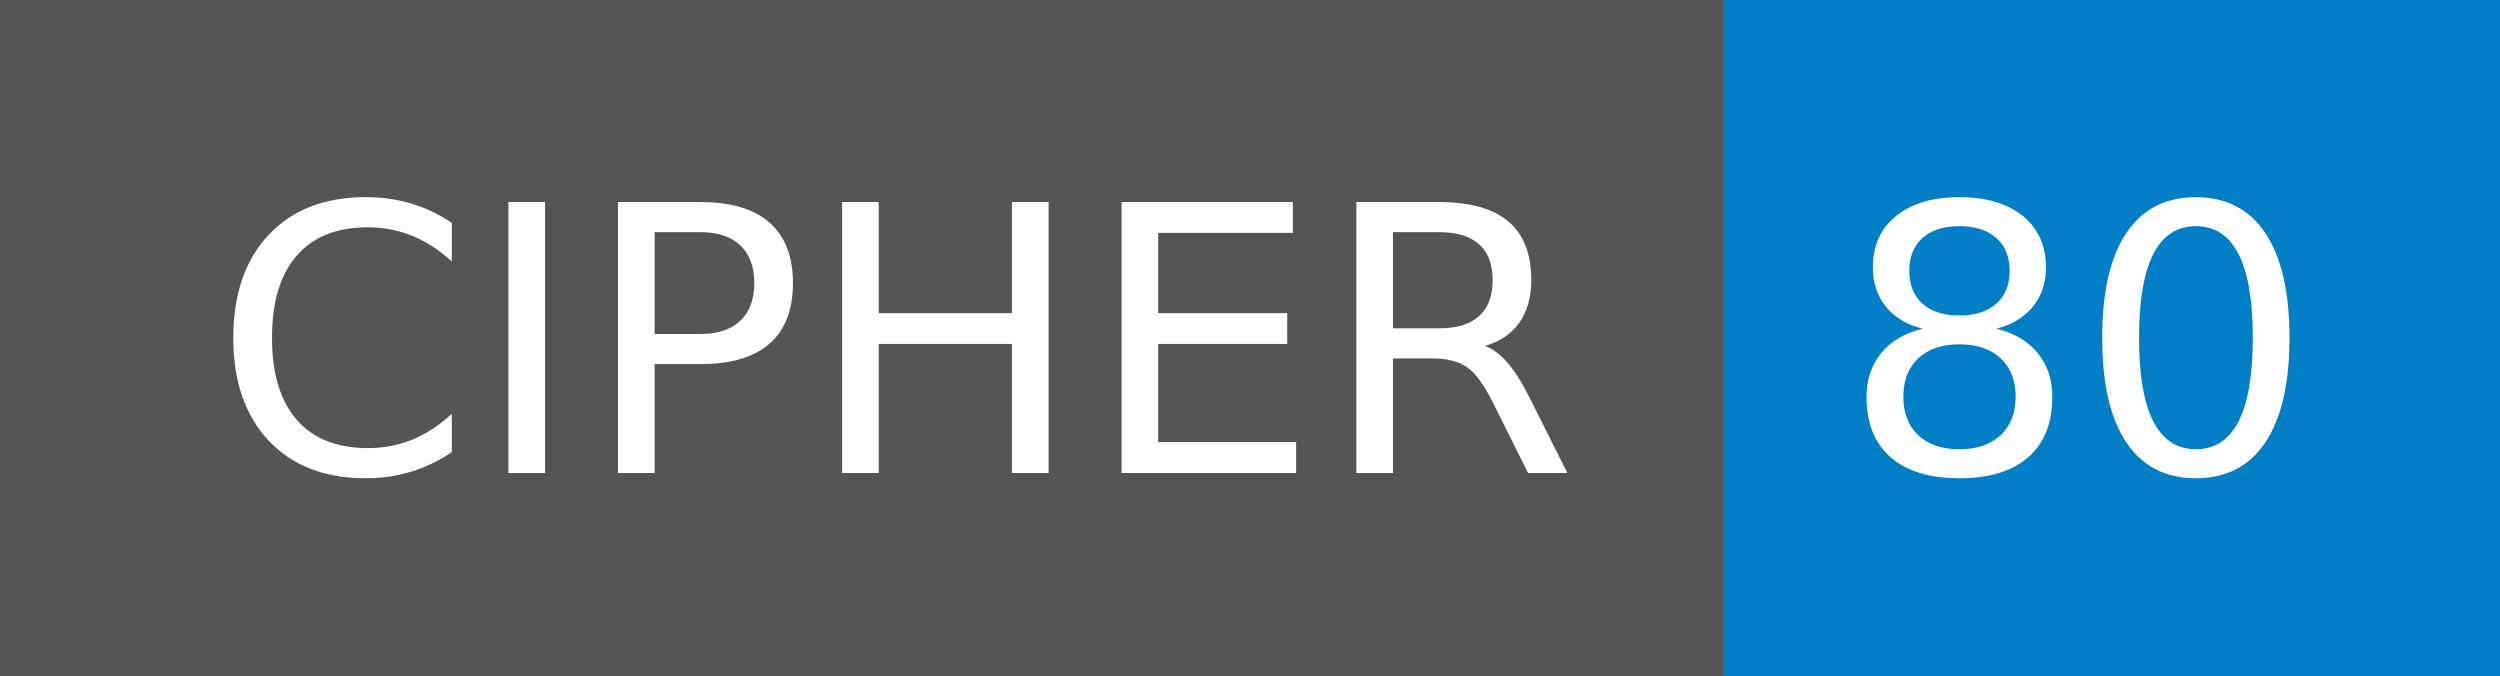
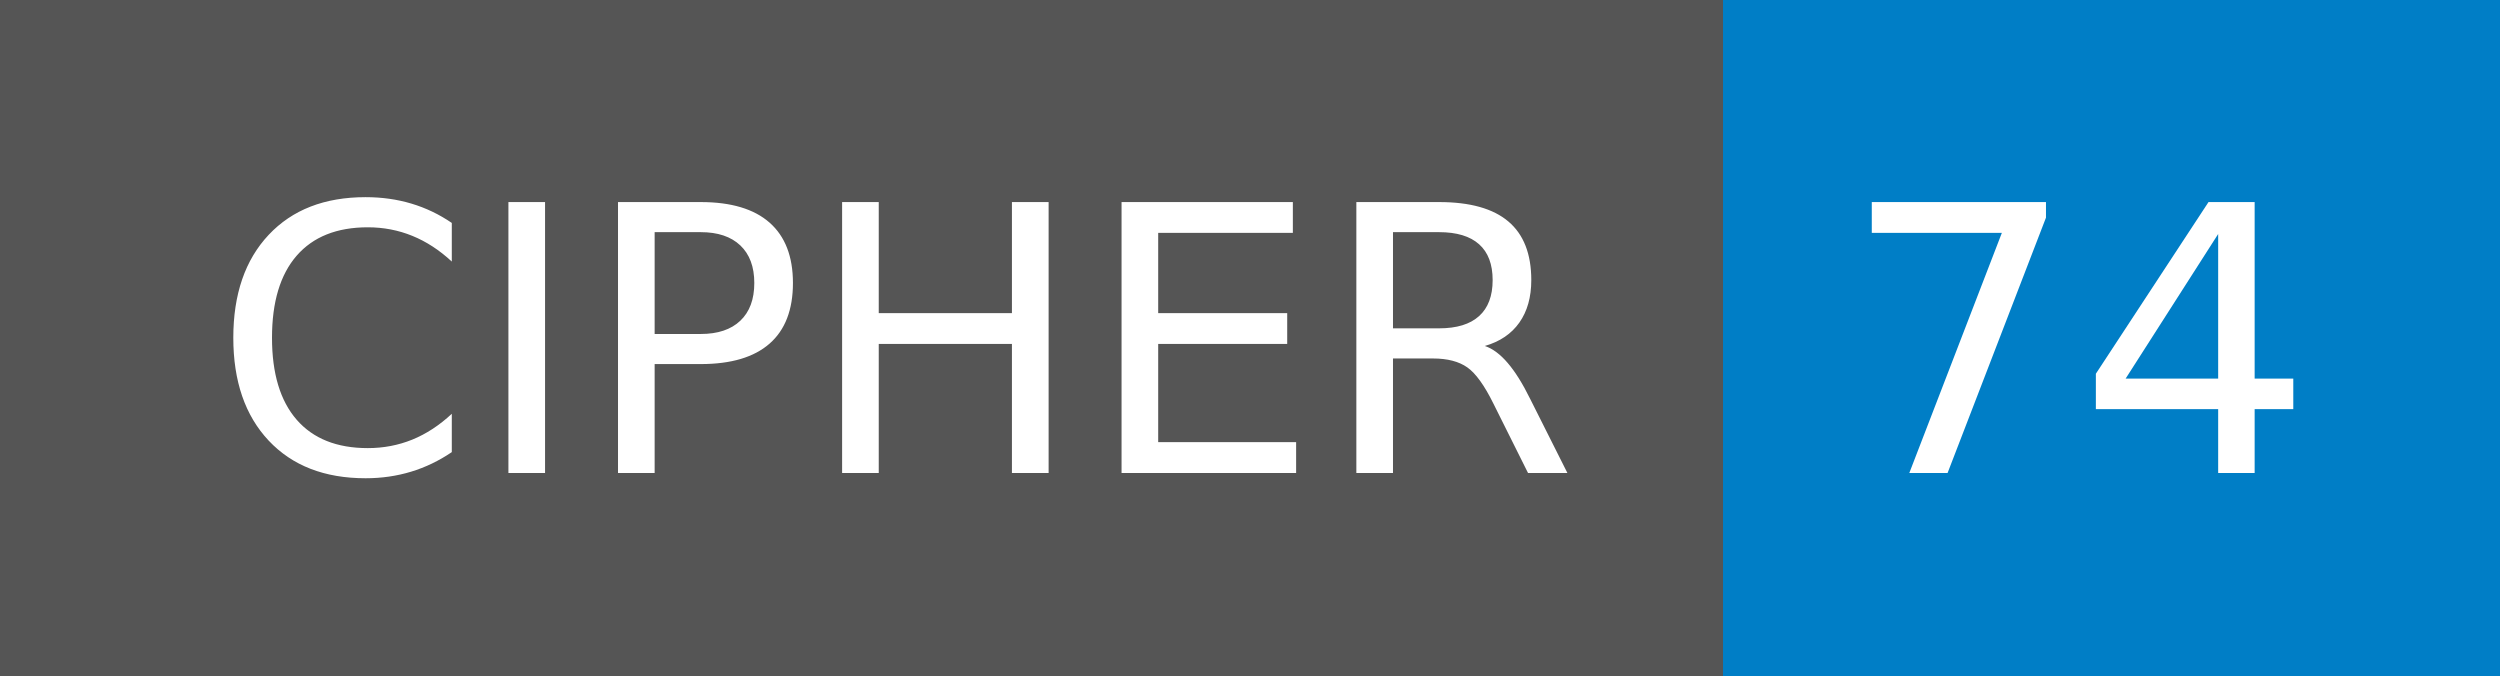
- <svg xmlns="http://www.w3.org/2000/svg" width="74" height="20" role="img" aria-label="CIPHER: 80">
+ <svg xmlns="http://www.w3.org/2000/svg" width="74" height="20" role="img" aria-label="CIPHER: 74">
  <g shape-rendering="crispEdges">
    <rect width="51" height="20" fill="#555" />
    <rect x="51" width="23" height="20" fill="#007ec6" />
  </g>
  <g fill="#fff" text-anchor="middle" font-family="Verdana,Geneva,DejaVu Sans,sans-serif" text-rendering="geometricPrecision" font-size="110">
-     <text x="265" y="140" transform="scale(.1)" fill="#fff" textLength="410">CIPHER</text>
-     <text x="615" y="140" transform="scale(.1)" fill="#fff" textLength="130">80</text>
+     <text x="265" y="140" textLength="410" transform="scale(.1)">CIPHER</text>
+     <text x="615" y="140" textLength="130" transform="scale(.1)">74</text>
  </g>
</svg>
